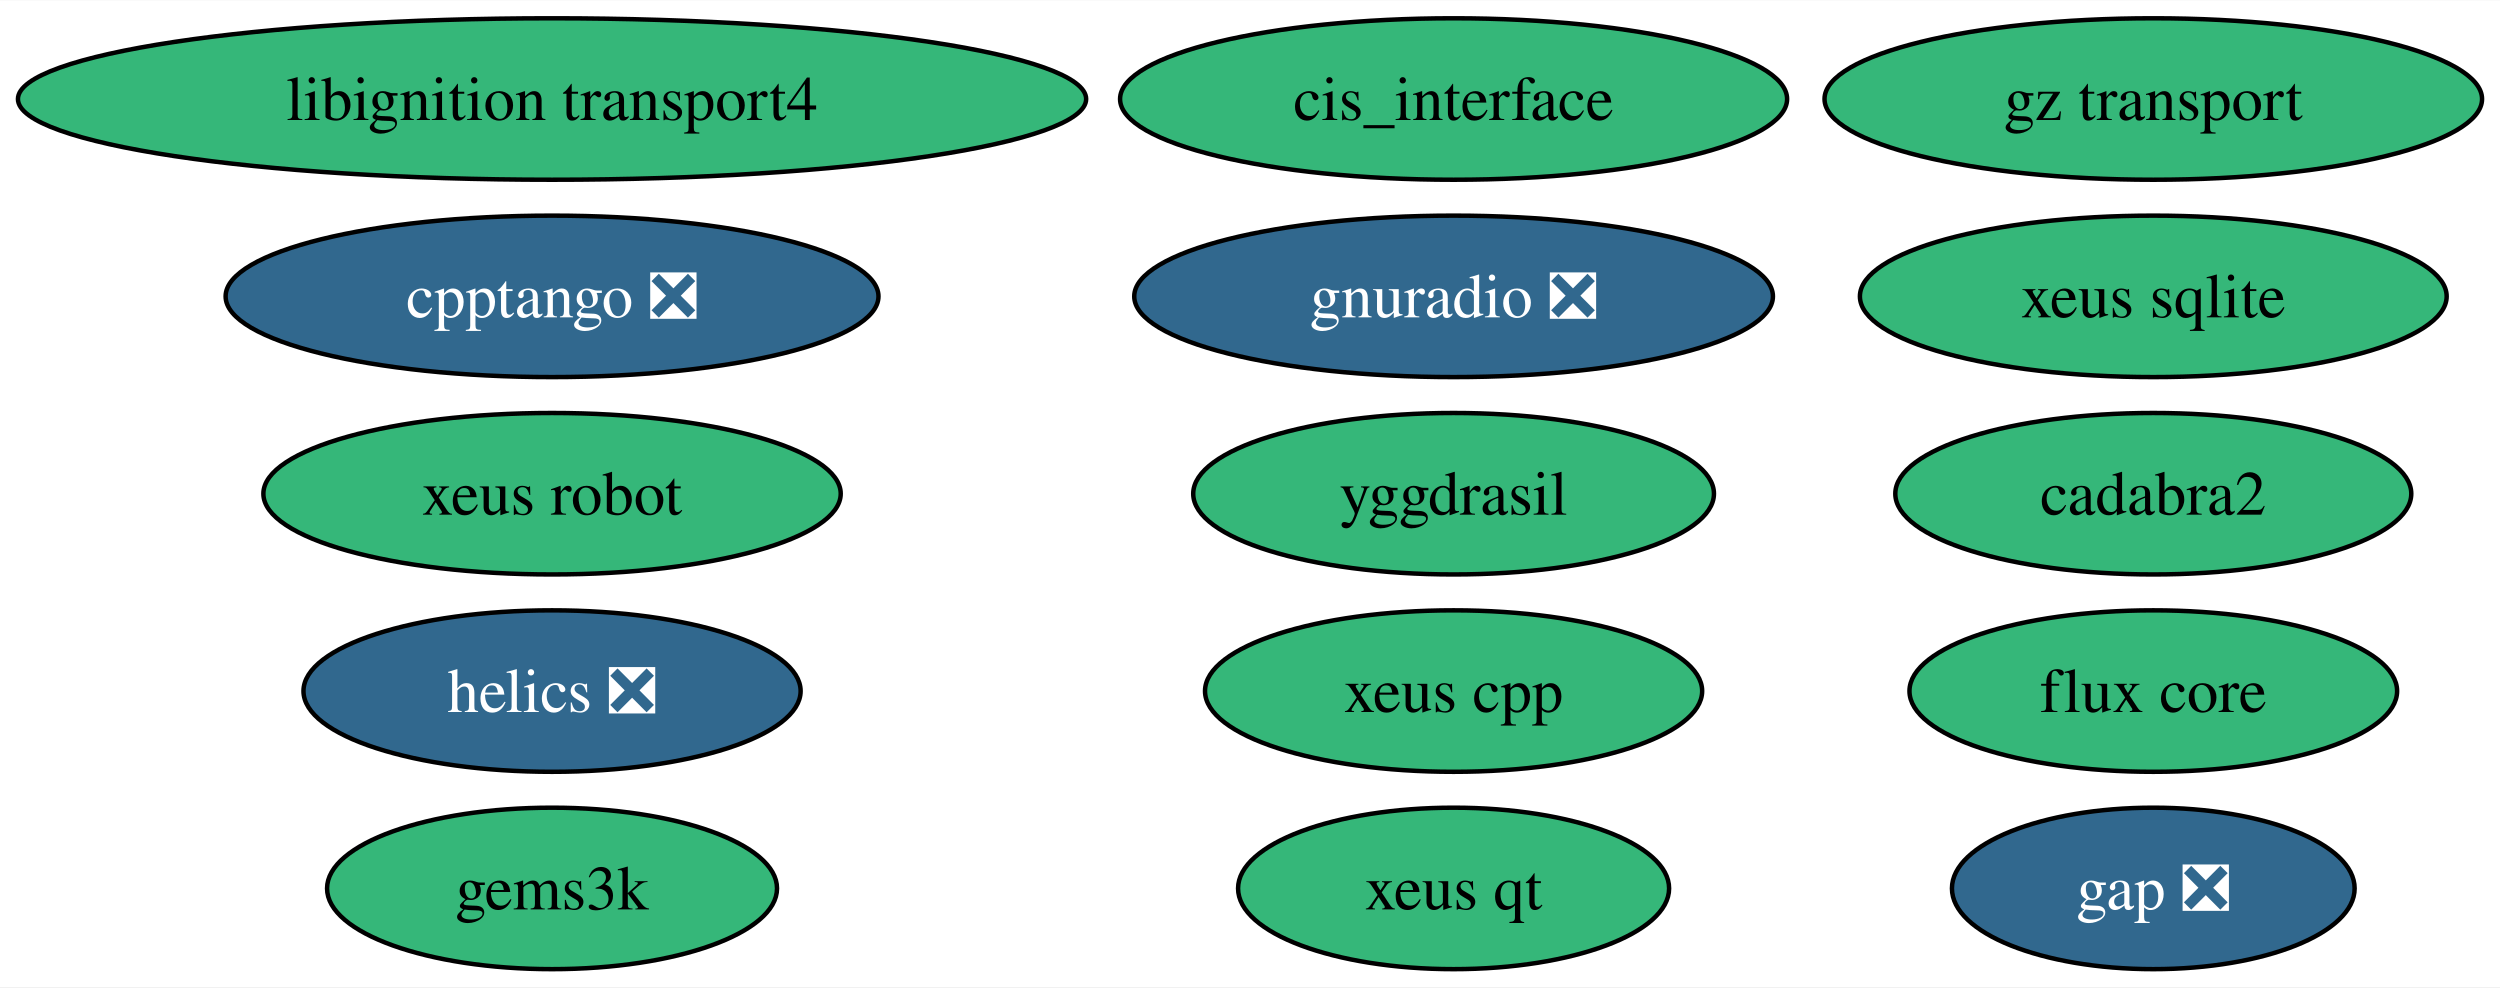
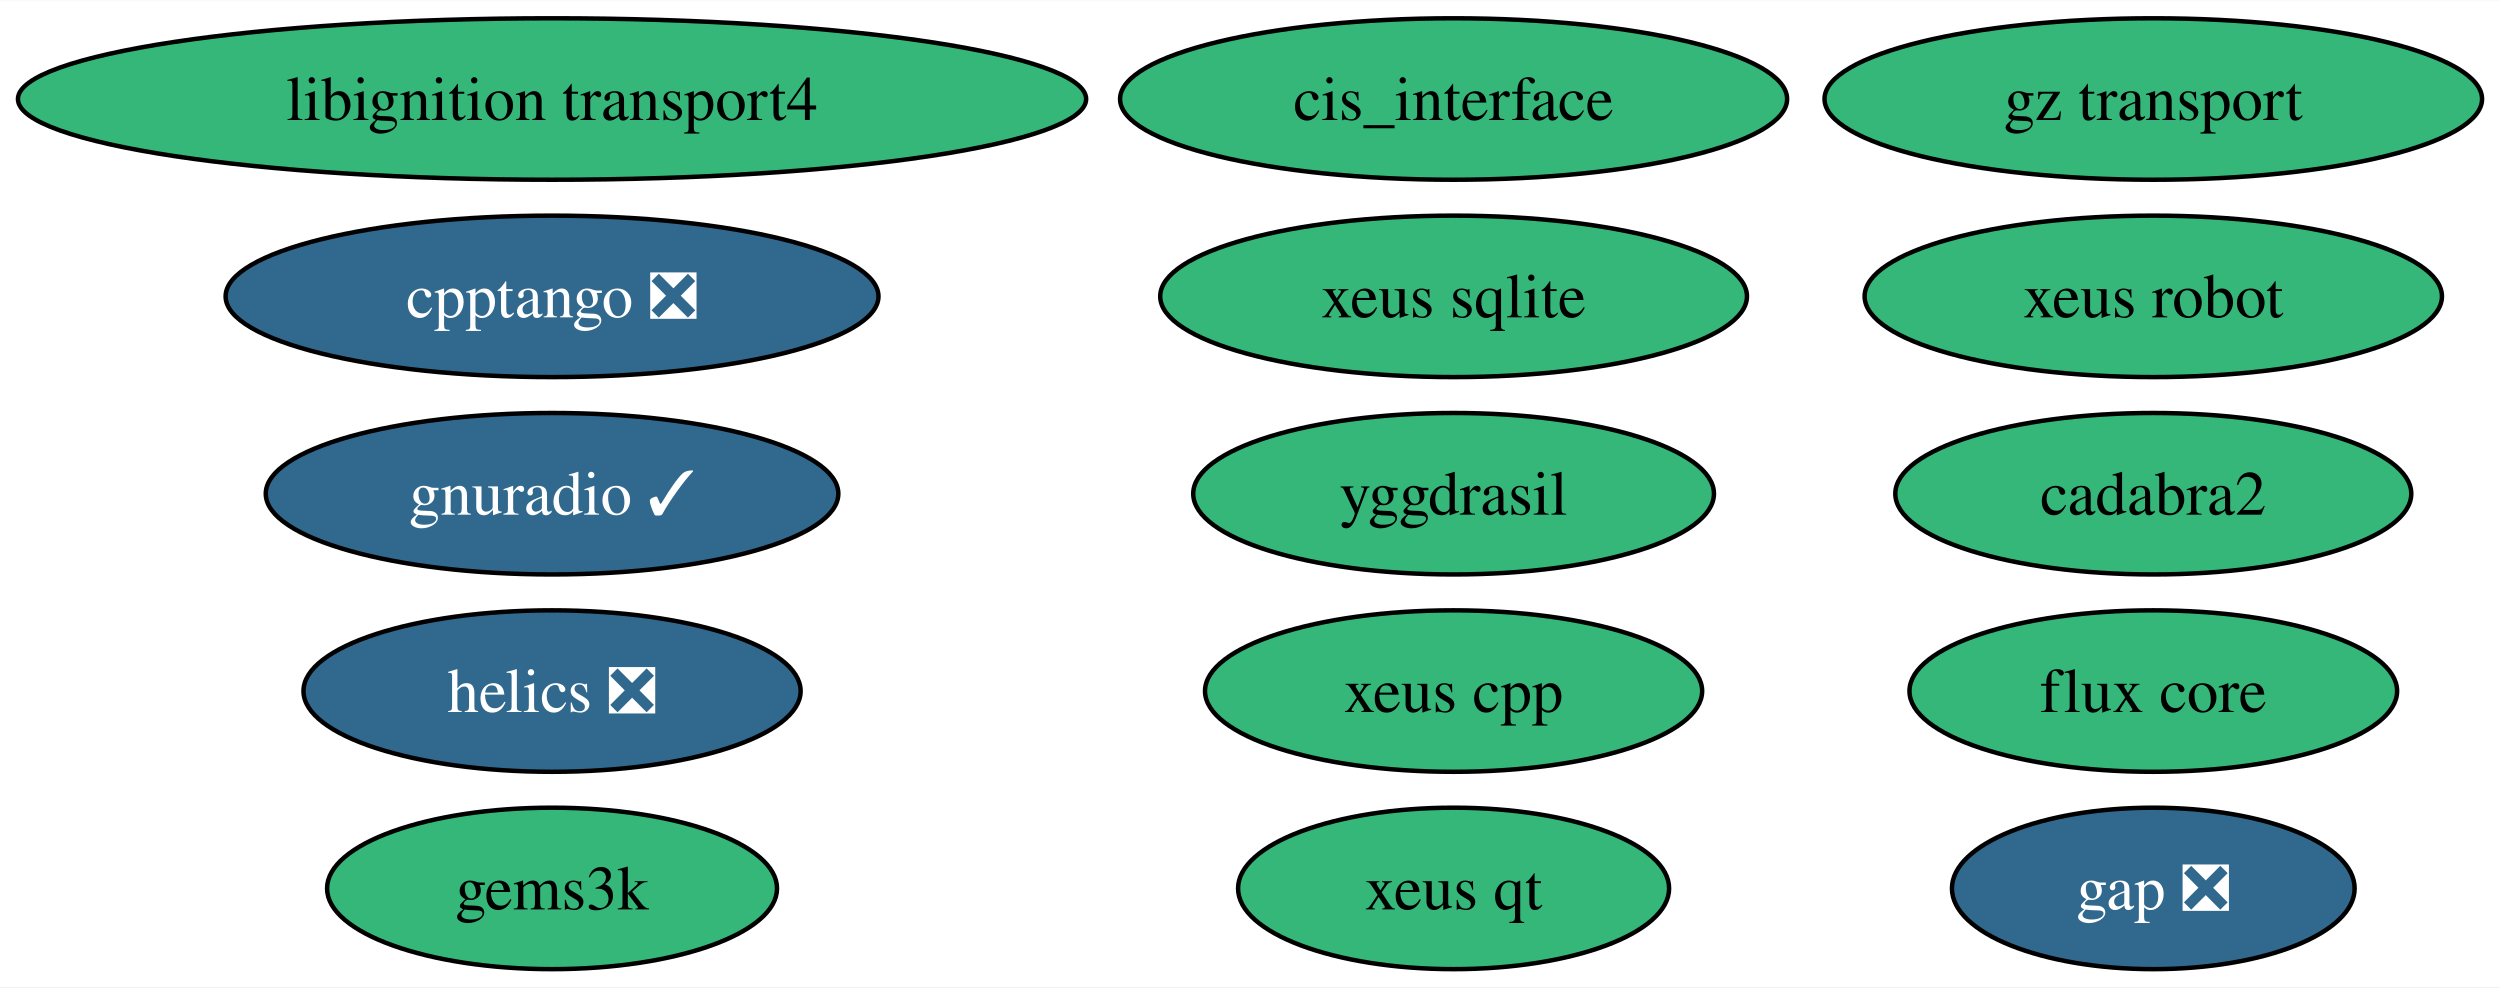
<svg xmlns="http://www.w3.org/2000/svg" xmlns:xlink="http://www.w3.org/1999/xlink" width="557pt" height="220pt" viewBox="0.00 0.00 557.38 220.00">
  <g id="graph0" class="graph" transform="scale(1 1) rotate(0) translate(4 216)">
    <polygon fill="white" stroke="none" points="-4,4 -4,-216 553.38,-216 553.38,4 -4,4" />
    <g id="node1" class="node">
      <g id="a_node1">
        <a xlink:href="https://github.com/conda-forge/gap-feedstock/pull/76" xlink:title="gap ❎">
          <ellipse fill="#31688e" stroke="black" cx="476.08" cy="-18" rx="44.89" ry="18" />
          <text text-anchor="middle" x="476.08" y="-13.32" font-family="Times,serif" font-size="14.00" fill="white">gap ❎</text>
        </a>
      </g>
    </g>
    <g id="node2" class="node">
      <g id="a_node2">
        <a xlink:href="https://github.com/conda-forge/helics-feedstock/pull/35" xlink:title="helics ❎">
          <ellipse fill="#31688e" stroke="black" cx="119.08" cy="-62" rx="55.42" ry="18" />
          <text text-anchor="middle" x="119.08" y="-57.33" font-family="Times,serif" font-size="14.00" fill="white">helics ❎</text>
        </a>
      </g>
    </g>
    <g id="node3" class="node">
      <g id="a_node3">
        <a xlink:href="https://github.com/conda-forge/cis_interface-feedstock" xlink:title="cis_interface">
          <ellipse fill="#35b779" stroke="black" cx="320.08" cy="-194" rx="74.36" ry="18" />
          <text text-anchor="middle" x="320.08" y="-189.32" font-family="Times,serif" font-size="14.00">cis_interface</text>
        </a>
      </g>
    </g>
    <g id="node4" class="node">
      <g id="a_node4">
        <a xlink:href="https://github.com/conda-forge/yggdrasil-feedstock" xlink:title="yggdrasil">
          <ellipse fill="#35b779" stroke="black" cx="320.08" cy="-106" rx="58.05" ry="18" />
          <text text-anchor="middle" x="320.08" y="-101.33" font-family="Times,serif" font-size="14.00">yggdrasil</text>
        </a>
      </g>
    </g>
    <g id="node5" class="node">
      <g id="a_node5">
        <a xlink:href="https://github.com/conda-forge/libignition-transport4-feedstock" xlink:title="libignition transport4">
          <ellipse fill="#35b779" stroke="black" cx="119.08" cy="-194" rx="119.08" ry="18" />
          <text text-anchor="middle" x="119.08" y="-189.32" font-family="Times,serif" font-size="14.00">libignition transport4</text>
        </a>
      </g>
    </g>
    <g id="node6" class="node">
      <g id="a_node6">
-         <a xlink:href="https://github.com/conda-forge/gnuradio-feedstock/pull/254" xlink:title="gnuradio ❎">
-           <ellipse fill="#31688e" stroke="black" cx="320.08" cy="-150" rx="71.2" ry="18" />
-           <text text-anchor="middle" x="320.08" y="-145.32" font-family="Times,serif" font-size="14.00" fill="white">gnuradio ❎</text>
+         <a xlink:href="https://github.com/conda-forge/gnuradio-feedstock/pull/254" xlink:title="gnuradio ✓">
+           <ellipse fill="#31688e" stroke="black" cx="119.08" cy="-106" rx="63.83" ry="18" />
+           <text text-anchor="middle" x="119.08" y="-101.33" font-family="Times,serif" font-size="14.00" fill="white">gnuradio ✓</text>
        </a>
      </g>
    </g>
    <g id="node7" class="node">
      <g id="a_node7">
        <a xlink:href="https://github.com/conda-forge/cadabra2-feedstock" xlink:title="cadabra2">
          <ellipse fill="#35b779" stroke="black" cx="476.08" cy="-106" rx="57.52" ry="18" />
          <text text-anchor="middle" x="476.08" y="-101.33" font-family="Times,serif" font-size="14.00">cadabra2</text>
        </a>
      </g>
    </g>
    <g id="node8" class="node">
      <g id="a_node8">
        <a xlink:href="https://github.com/conda-forge/xeus-sqlite-feedstock" xlink:title="xeus sqlite">
-           <ellipse fill="#35b779" stroke="black" cx="476.08" cy="-150" rx="65.41" ry="18" />
-           <text text-anchor="middle" x="476.08" y="-145.32" font-family="Times,serif" font-size="14.00">xeus sqlite</text>
+           <ellipse fill="#35b779" stroke="black" cx="320.08" cy="-150" rx="65.41" ry="18" />
+           <text text-anchor="middle" x="320.08" y="-145.32" font-family="Times,serif" font-size="14.00">xeus sqlite</text>
        </a>
      </g>
    </g>
    <g id="node9" class="node">
      <g id="a_node9">
        <a xlink:href="https://github.com/conda-forge/gems3k-feedstock" xlink:title="gems3k">
          <ellipse fill="#35b779" stroke="black" cx="119.08" cy="-18" rx="50.16" ry="18" />
          <text text-anchor="middle" x="119.08" y="-13.32" font-family="Times,serif" font-size="14.00">gems3k</text>
        </a>
      </g>
    </g>
    <g id="node10" class="node">
      <g id="a_node10">
        <a xlink:href="https://github.com/conda-forge/xeus-robot-feedstock" xlink:title="xeus robot">
-           <ellipse fill="#35b779" stroke="black" cx="119.08" cy="-106" rx="64.36" ry="18" />
-           <text text-anchor="middle" x="119.08" y="-101.33" font-family="Times,serif" font-size="14.00">xeus robot</text>
+           <ellipse fill="#35b779" stroke="black" cx="476.08" cy="-150" rx="64.36" ry="18" />
+           <text text-anchor="middle" x="476.08" y="-145.32" font-family="Times,serif" font-size="14.00">xeus robot</text>
        </a>
      </g>
    </g>
    <g id="node11" class="node">
      <g id="a_node11">
        <a xlink:href="https://github.com/conda-forge/cpptango-feedstock/pull/36" xlink:title="cpptango ❎">
          <ellipse fill="#31688e" stroke="black" cx="119.08" cy="-150" rx="72.78" ry="18" />
          <text text-anchor="middle" x="119.08" y="-145.32" font-family="Times,serif" font-size="14.00" fill="white">cpptango ❎</text>
        </a>
      </g>
    </g>
    <g id="node12" class="node">
      <g id="a_node12">
        <a xlink:href="https://github.com/conda-forge/gz-transport-feedstock" xlink:title="gz transport">
          <ellipse fill="#35b779" stroke="black" cx="476.08" cy="-194" rx="73.3" ry="18" />
          <text text-anchor="middle" x="476.08" y="-189.32" font-family="Times,serif" font-size="14.00">gz transport</text>
        </a>
      </g>
    </g>
    <g id="node13" class="node">
      <g id="a_node13">
        <a xlink:href="https://github.com/conda-forge/xeus-qt-feedstock" xlink:title="xeus qt">
          <ellipse fill="#35b779" stroke="black" cx="320.08" cy="-18" rx="48.05" ry="18" />
          <text text-anchor="middle" x="320.08" y="-13.32" font-family="Times,serif" font-size="14.00">xeus qt</text>
        </a>
      </g>
    </g>
    <g id="node14" class="node">
      <g id="a_node14">
        <a xlink:href="https://github.com/conda-forge/xeus-cpp-feedstock" xlink:title="xeus cpp">
          <ellipse fill="#35b779" stroke="black" cx="320.08" cy="-62" rx="55.42" ry="18" />
          <text text-anchor="middle" x="320.08" y="-57.33" font-family="Times,serif" font-size="14.00">xeus cpp</text>
        </a>
      </g>
    </g>
    <g id="node15" class="node">
      <g id="a_node15">
        <a xlink:href="https://github.com/conda-forge/flux-core-feedstock" xlink:title="flux core">
          <ellipse fill="#35b779" stroke="black" cx="476.08" cy="-62" rx="54.36" ry="18" />
          <text text-anchor="middle" x="476.08" y="-57.33" font-family="Times,serif" font-size="14.00">flux core</text>
        </a>
      </g>
    </g>
  </g>
</svg>
